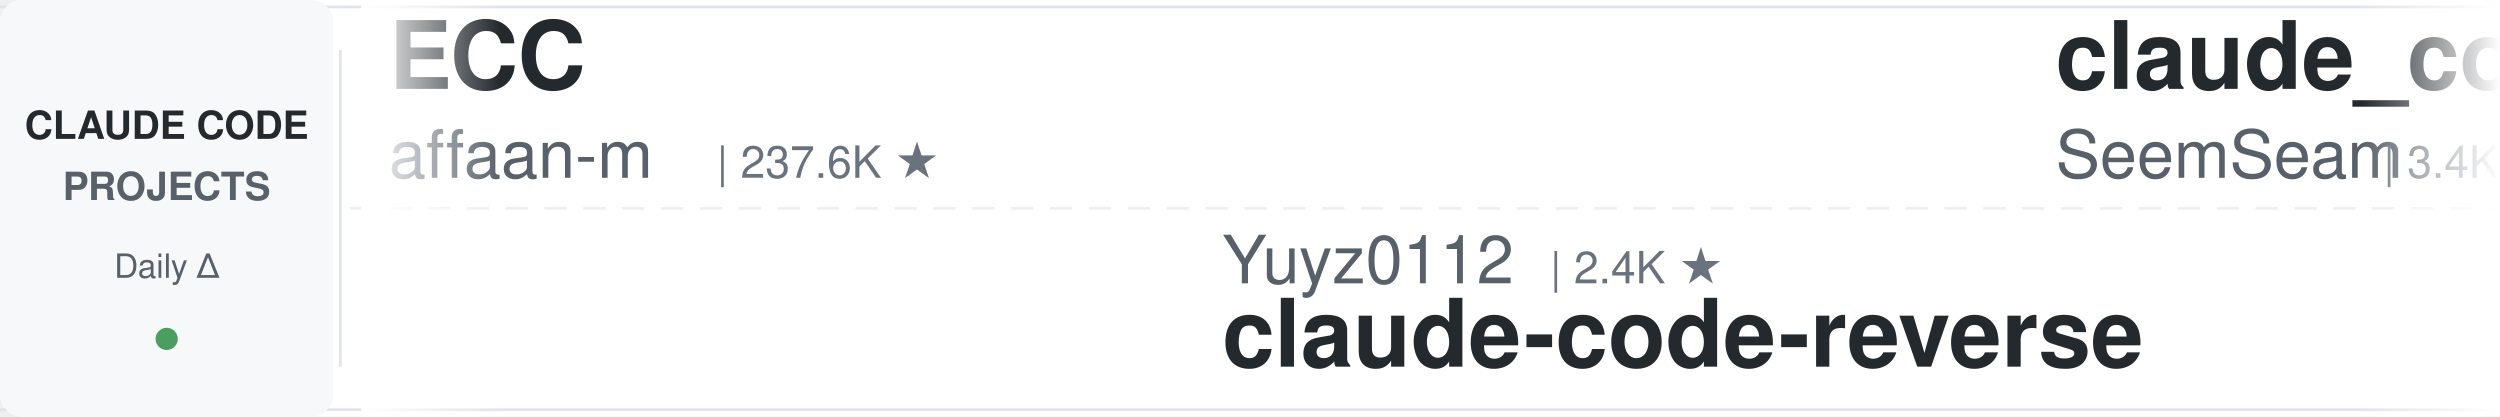
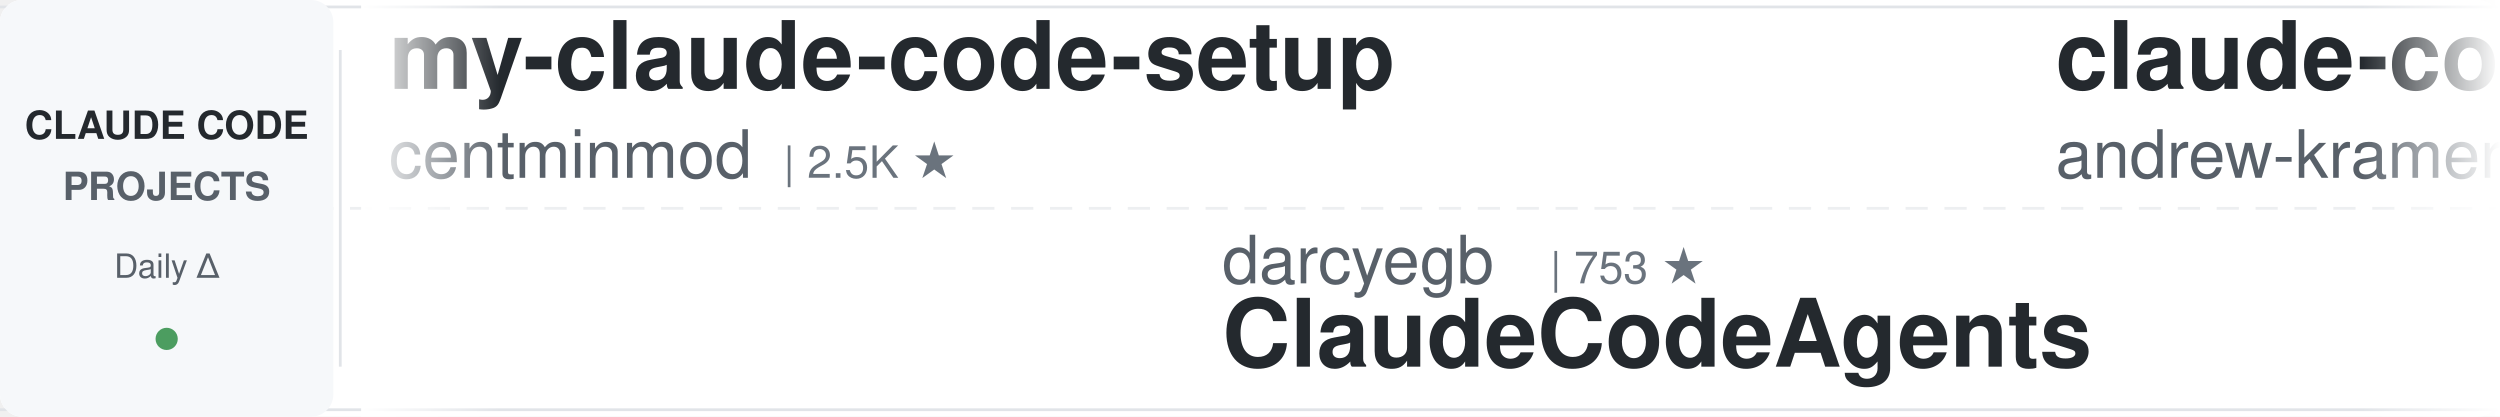
<svg xmlns="http://www.w3.org/2000/svg" width="900" height="150">
  <defs>
    <linearGradient id="leftFade" x1="0%" y1="0%" x2="100%" y2="0%">
      <stop offset="0%" style="stop-color:#ffffff;stop-opacity:1" />
      <stop offset="100%" style="stop-color:#ffffff;stop-opacity:0" />
    </linearGradient>
    <linearGradient id="rightFade" x1="0%" y1="0%" x2="100%" y2="0%">
      <stop offset="0%" style="stop-color:#ffffff;stop-opacity:0" />
      <stop offset="100%" style="stop-color:#ffffff;stop-opacity:1" />
    </linearGradient>
  </defs>
  <rect width="900" height="150" fill="#ffffff" rx="8" />
  <rect x="0" y="2" width="900" height="1" fill="#e1e4e8" />
  <rect x="0" y="147" width="900" height="1" fill="#e1e4e8" />
  <line x1="0" y1="75" x2="900" y2="75" stroke="#e1e4e8" stroke-width="1" stroke-dasharray="8 6" opacity="0.6" />
  <rect x="0" y="0" width="120" height="150" fill="#f6f8fa" rx="8" />
  <text x="60" y="50" font-family="-apple-system, BlinkMacSystemFont, 'Segoe UI', Helvetica, Arial, sans-serif" font-size="14" font-weight="600" fill="#24292e" text-anchor="middle">CLAUDE CODE</text>
  <text x="60" y="72" font-family="-apple-system, BlinkMacSystemFont, 'Segoe UI', Helvetica, Arial, sans-serif" font-size="14" font-weight="600" fill="#586069" text-anchor="middle">PROJECTS</text>
  <text x="60" y="100" font-family="-apple-system, BlinkMacSystemFont, 'Segoe UI', Helvetica, Arial, sans-serif" font-size="12" font-weight="500" fill="#586069" text-anchor="middle">Daily Δ</text>
  <circle cx="60" cy="122" r="4" fill="#22863a" opacity="0.8" />
  <rect x="122" y="18" width="1" height="114" fill="#e1e4e8" />
  <clipPath id="tickerClip">
    <rect x="130" y="0" width="770" height="150" />
  </clipPath>
  <g clip-path="url(#tickerClip)">
    <g id="tickerItems">
      <animateTransform attributeName="transform" attributeType="XML" type="translate" from="0 0" to="-3000 0" dur="54s" repeatCount="indefinite" />
      <g transform="translate(0, 0)">
-         <text x="140" y="32" font-family="-apple-system, BlinkMacSystemFont, 'Segoe UI', Helvetica, Arial, sans-serif" font-size="34" font-weight="600" fill="#24292e">ECC</text>
-         <text x="140" y="64" font-family="-apple-system, BlinkMacSystemFont, 'Segoe UI', Helvetica, Arial, sans-serif" font-size="24" font-weight="400" fill="#586069">affaan-m</text>
-         <text x="258" y="64" font-family="-apple-system, BlinkMacSystemFont, 'Segoe UI', Helvetica, Arial, sans-serif" font-size="16" font-weight="500" fill="#6a737d">| 237.6K ★</text>
+         <text x="140" y="32" font-family="-apple-system, BlinkMacSystemFont, 'Segoe UI', Helvetica, Arial, sans-serif" font-size="34" font-weight="600" fill="#24292e">my-claude-code-setup</text>
+         <text x="140" y="64" font-family="-apple-system, BlinkMacSystemFont, 'Segoe UI', Helvetica, Arial, sans-serif" font-size="24" font-weight="400" fill="#586069">centminmod</text>
+         <text x="282" y="64" font-family="-apple-system, BlinkMacSystemFont, 'Segoe UI', Helvetica, Arial, sans-serif" font-size="16" font-weight="500" fill="#6a737d">| 2.5K ★</text>
      </g>
      <g transform="translate(300, 0)">
-         <text x="140" y="102" font-family="-apple-system, BlinkMacSystemFont, 'Segoe UI', Helvetica, Arial, sans-serif" font-size="24" font-weight="400" fill="#586069">Yuyz0112</text>
-         <text x="258" y="102" font-family="-apple-system, BlinkMacSystemFont, 'Segoe UI', Helvetica, Arial, sans-serif" font-size="16" font-weight="500" fill="#6a737d">| 2.4K ★</text>
-         <text x="140" y="132" font-family="-apple-system, BlinkMacSystemFont, 'Segoe UI', Helvetica, Arial, sans-serif" font-size="34" font-weight="600" fill="#24292e">claude-code-reverse</text>
+         <text x="140" y="102" font-family="-apple-system, BlinkMacSystemFont, 'Segoe UI', Helvetica, Arial, sans-serif" font-size="24" font-weight="400" fill="#586069">darcyegb</text>
+         <text x="258" y="102" font-family="-apple-system, BlinkMacSystemFont, 'Segoe UI', Helvetica, Arial, sans-serif" font-size="16" font-weight="500" fill="#6a737d">| 753 ★</text>
+         <text x="140" y="132" font-family="-apple-system, BlinkMacSystemFont, 'Segoe UI', Helvetica, Arial, sans-serif" font-size="34" font-weight="600" fill="#24292e">ClaudeCodeAgents</text>
      </g>
      <g transform="translate(600, 0)">
-         <text x="140" y="32" font-family="-apple-system, BlinkMacSystemFont, 'Segoe UI', Helvetica, Arial, sans-serif" font-size="34" font-weight="600" fill="#24292e">claude_codex_bridge</text>
-         <text x="140" y="64" font-family="-apple-system, BlinkMacSystemFont, 'Segoe UI', Helvetica, Arial, sans-serif" font-size="24" font-weight="400" fill="#586069">SeemSeam</text>
-         <text x="258" y="64" font-family="-apple-system, BlinkMacSystemFont, 'Segoe UI', Helvetica, Arial, sans-serif" font-size="16" font-weight="500" fill="#6a737d">| 3.4K ★</text>
+         <text x="140" y="32" font-family="-apple-system, BlinkMacSystemFont, 'Segoe UI', Helvetica, Arial, sans-serif" font-size="34" font-weight="600" fill="#24292e">claude-code-source-build</text>
+         <text x="140" y="64" font-family="-apple-system, BlinkMacSystemFont, 'Segoe UI', Helvetica, Arial, sans-serif" font-size="24" font-weight="400" fill="#586069">andrew-kramer-inno</text>
+         <text x="378" y="64" font-family="-apple-system, BlinkMacSystemFont, 'Segoe UI', Helvetica, Arial, sans-serif" font-size="16" font-weight="500" fill="#6a737d">| 593 ★</text>
      </g>
      <g transform="translate(900, 0)">
-         <text x="140" y="102" font-family="-apple-system, BlinkMacSystemFont, 'Segoe UI', Helvetica, Arial, sans-serif" font-size="24" font-weight="400" fill="#586069">luongnv89</text>
-         <text x="270" y="102" font-family="-apple-system, BlinkMacSystemFont, 'Segoe UI', Helvetica, Arial, sans-serif" font-size="16" font-weight="500" fill="#6a737d">| 40.8K ★</text>
-         <text x="140" y="132" font-family="-apple-system, BlinkMacSystemFont, 'Segoe UI', Helvetica, Arial, sans-serif" font-size="34" font-weight="600" fill="#24292e">claude-howto</text>
+         <text x="140" y="102" font-family="-apple-system, BlinkMacSystemFont, 'Segoe UI', Helvetica, Arial, sans-serif" font-size="24" font-weight="400" fill="#586069">wanshuiyin</text>
+         <text x="282" y="102" font-family="-apple-system, BlinkMacSystemFont, 'Segoe UI', Helvetica, Arial, sans-serif" font-size="16" font-weight="500" fill="#6a737d">| 14.2K ★</text>
+         <text x="140" y="132" font-family="-apple-system, BlinkMacSystemFont, 'Segoe UI', Helvetica, Arial, sans-serif" font-size="34" font-weight="600" fill="#24292e">Auto-claude-code-researc...</text>
      </g>
      <g transform="translate(1200, 0)">
-         <text x="140" y="32" font-family="-apple-system, BlinkMacSystemFont, 'Segoe UI', Helvetica, Arial, sans-serif" font-size="34" font-weight="600" fill="#24292e">Open-ClaudeCode</text>
-         <text x="140" y="64" font-family="-apple-system, BlinkMacSystemFont, 'Segoe UI', Helvetica, Arial, sans-serif" font-size="24" font-weight="400" fill="#586069">LING71671</text>
-         <text x="270" y="64" font-family="-apple-system, BlinkMacSystemFont, 'Segoe UI', Helvetica, Arial, sans-serif" font-size="16" font-weight="500" fill="#6a737d">| 932 ★</text>
+         <text x="140" y="32" font-family="-apple-system, BlinkMacSystemFont, 'Segoe UI', Helvetica, Arial, sans-serif" font-size="34" font-weight="600" fill="#24292e">claude-code-cheat-sheet</text>
+         <text x="140" y="64" font-family="-apple-system, BlinkMacSystemFont, 'Segoe UI', Helvetica, Arial, sans-serif" font-size="24" font-weight="400" fill="#586069">Njengah</text>
+         <text x="246" y="64" font-family="-apple-system, BlinkMacSystemFont, 'Segoe UI', Helvetica, Arial, sans-serif" font-size="16" font-weight="500" fill="#6a737d">| 1.9K ★</text>
      </g>
      <g transform="translate(1500, 0)">
-         <text x="140" y="102" font-family="-apple-system, BlinkMacSystemFont, 'Segoe UI', Helvetica, Arial, sans-serif" font-size="24" font-weight="400" fill="#586069">oboard</text>
-         <text x="234" y="102" font-family="-apple-system, BlinkMacSystemFont, 'Segoe UI', Helvetica, Arial, sans-serif" font-size="16" font-weight="500" fill="#6a737d">| 3.3K ★</text>
-         <text x="140" y="132" font-family="-apple-system, BlinkMacSystemFont, 'Segoe UI', Helvetica, Arial, sans-serif" font-size="34" font-weight="600" fill="#24292e">claude-code-rev</text>
+         <text x="140" y="102" font-family="-apple-system, BlinkMacSystemFont, 'Segoe UI', Helvetica, Arial, sans-serif" font-size="24" font-weight="400" fill="#586069">nicedreamzapp</text>
+         <text x="318" y="102" font-family="-apple-system, BlinkMacSystemFont, 'Segoe UI', Helvetica, Arial, sans-serif" font-size="16" font-weight="500" fill="#6a737d">| 3.1K ★</text>
+         <text x="140" y="132" font-family="-apple-system, BlinkMacSystemFont, 'Segoe UI', Helvetica, Arial, sans-serif" font-size="34" font-weight="600" fill="#24292e">claude-code-local</text>
      </g>
      <g transform="translate(1800, 0)">
-         <text x="140" y="32" font-family="-apple-system, BlinkMacSystemFont, 'Segoe UI', Helvetica, Arial, sans-serif" font-size="34" font-weight="600" fill="#24292e">claude-code-proxy</text>
-         <text x="140" y="64" font-family="-apple-system, BlinkMacSystemFont, 'Segoe UI', Helvetica, Arial, sans-serif" font-size="24" font-weight="400" fill="#586069">1rgs</text>
-         <text x="210" y="64" font-family="-apple-system, BlinkMacSystemFont, 'Segoe UI', Helvetica, Arial, sans-serif" font-size="16" font-weight="500" fill="#6a737d">| 3.7K ★</text>
+         <text x="140" y="32" font-family="-apple-system, BlinkMacSystemFont, 'Segoe UI', Helvetica, Arial, sans-serif" font-size="34" font-weight="600" fill="#24292e">claude-code-telegram</text>
+         <text x="140" y="64" font-family="-apple-system, BlinkMacSystemFont, 'Segoe UI', Helvetica, Arial, sans-serif" font-size="24" font-weight="400" fill="#586069">RichardAtCT</text>
+         <text x="294" y="64" font-family="-apple-system, BlinkMacSystemFont, 'Segoe UI', Helvetica, Arial, sans-serif" font-size="16" font-weight="500" fill="#6a737d">| 2.7K ★</text>
      </g>
      <g transform="translate(2100, 0)">
-         <text x="140" y="102" font-family="-apple-system, BlinkMacSystemFont, 'Segoe UI', Helvetica, Arial, sans-serif" font-size="24" font-weight="400" fill="#586069">edmund-io</text>
-         <text x="270" y="102" font-family="-apple-system, BlinkMacSystemFont, 'Segoe UI', Helvetica, Arial, sans-serif" font-size="16" font-weight="500" fill="#6a737d">| 1.5K ★</text>
-         <text x="140" y="132" font-family="-apple-system, BlinkMacSystemFont, 'Segoe UI', Helvetica, Arial, sans-serif" font-size="34" font-weight="600" fill="#24292e">edmunds-claude-code</text>
+         <text x="140" y="102" font-family="-apple-system, BlinkMacSystemFont, 'Segoe UI', Helvetica, Arial, sans-serif" font-size="24" font-weight="400" fill="#586069">ykdojo</text>
+         <text x="234" y="102" font-family="-apple-system, BlinkMacSystemFont, 'Segoe UI', Helvetica, Arial, sans-serif" font-size="16" font-weight="500" fill="#6a737d">| 9.5K ★</text>
+         <text x="140" y="132" font-family="-apple-system, BlinkMacSystemFont, 'Segoe UI', Helvetica, Arial, sans-serif" font-size="34" font-weight="600" fill="#24292e">claude-code-tips</text>
      </g>
      <g transform="translate(2400, 0)">
-         <text x="140" y="32" font-family="-apple-system, BlinkMacSystemFont, 'Segoe UI', Helvetica, Arial, sans-serif" font-size="34" font-weight="600" fill="#24292e">system_prompts_leaks</text>
-         <text x="140" y="64" font-family="-apple-system, BlinkMacSystemFont, 'Segoe UI', Helvetica, Arial, sans-serif" font-size="24" font-weight="400" fill="#586069">asgeirtj</text>
-         <text x="258" y="64" font-family="-apple-system, BlinkMacSystemFont, 'Segoe UI', Helvetica, Arial, sans-serif" font-size="16" font-weight="500" fill="#6a737d">| 62.3K ★</text>
+         <text x="140" y="32" font-family="-apple-system, BlinkMacSystemFont, 'Segoe UI', Helvetica, Arial, sans-serif" font-size="34" font-weight="600" fill="#24292e">claude-code-skills</text>
+         <text x="140" y="64" font-family="-apple-system, BlinkMacSystemFont, 'Segoe UI', Helvetica, Arial, sans-serif" font-size="24" font-weight="400" fill="#586069">daymade</text>
+         <text x="246" y="64" font-family="-apple-system, BlinkMacSystemFont, 'Segoe UI', Helvetica, Arial, sans-serif" font-size="16" font-weight="500" fill="#6a737d">| 1.3K ★</text>
      </g>
      <g transform="translate(2700, 0)">
-         <text x="140" y="102" font-family="-apple-system, BlinkMacSystemFont, 'Segoe UI', Helvetica, Arial, sans-serif" font-size="24" font-weight="400" fill="#586069">disler</text>
-         <text x="234" y="102" font-family="-apple-system, BlinkMacSystemFont, 'Segoe UI', Helvetica, Arial, sans-serif" font-size="16" font-weight="500" fill="#6a737d">| 3.9K ★</text>
-         <text x="140" y="132" font-family="-apple-system, BlinkMacSystemFont, 'Segoe UI', Helvetica, Arial, sans-serif" font-size="34" font-weight="600" fill="#24292e">claude-code-hooks-master...</text>
+         <text x="140" y="102" font-family="-apple-system, BlinkMacSystemFont, 'Segoe UI', Helvetica, Arial, sans-serif" font-size="24" font-weight="400" fill="#586069">lorryjovens-hub</text>
+         <text x="342" y="102" font-family="-apple-system, BlinkMacSystemFont, 'Segoe UI', Helvetica, Arial, sans-serif" font-size="16" font-weight="500" fill="#6a737d">| 1.7K ★</text>
+         <text x="140" y="132" font-family="-apple-system, BlinkMacSystemFont, 'Segoe UI', Helvetica, Arial, sans-serif" font-size="34" font-weight="600" fill="#24292e">claude-code-rust</text>
      </g>
      <g transform="translate(3000, 0)">
-         <text x="140" y="32" font-family="-apple-system, BlinkMacSystemFont, 'Segoe UI', Helvetica, Arial, sans-serif" font-size="34" font-weight="600" fill="#24292e">ECC</text>
-         <text x="140" y="64" font-family="-apple-system, BlinkMacSystemFont, 'Segoe UI', Helvetica, Arial, sans-serif" font-size="24" font-weight="400" fill="#586069">affaan-m</text>
-         <text x="258" y="64" font-family="-apple-system, BlinkMacSystemFont, 'Segoe UI', Helvetica, Arial, sans-serif" font-size="16" font-weight="500" fill="#6a737d">| 237.6K ★</text>
+         <text x="140" y="32" font-family="-apple-system, BlinkMacSystemFont, 'Segoe UI', Helvetica, Arial, sans-serif" font-size="34" font-weight="600" fill="#24292e">my-claude-code-setup</text>
+         <text x="140" y="64" font-family="-apple-system, BlinkMacSystemFont, 'Segoe UI', Helvetica, Arial, sans-serif" font-size="24" font-weight="400" fill="#586069">centminmod</text>
+         <text x="282" y="64" font-family="-apple-system, BlinkMacSystemFont, 'Segoe UI', Helvetica, Arial, sans-serif" font-size="16" font-weight="500" fill="#6a737d">| 2.5K ★</text>
      </g>
      <g transform="translate(3300, 0)">
-         <text x="140" y="102" font-family="-apple-system, BlinkMacSystemFont, 'Segoe UI', Helvetica, Arial, sans-serif" font-size="24" font-weight="400" fill="#586069">Yuyz0112</text>
-         <text x="258" y="102" font-family="-apple-system, BlinkMacSystemFont, 'Segoe UI', Helvetica, Arial, sans-serif" font-size="16" font-weight="500" fill="#6a737d">| 2.4K ★</text>
-         <text x="140" y="132" font-family="-apple-system, BlinkMacSystemFont, 'Segoe UI', Helvetica, Arial, sans-serif" font-size="34" font-weight="600" fill="#24292e">claude-code-reverse</text>
+         <text x="140" y="102" font-family="-apple-system, BlinkMacSystemFont, 'Segoe UI', Helvetica, Arial, sans-serif" font-size="24" font-weight="400" fill="#586069">darcyegb</text>
+         <text x="258" y="102" font-family="-apple-system, BlinkMacSystemFont, 'Segoe UI', Helvetica, Arial, sans-serif" font-size="16" font-weight="500" fill="#6a737d">| 753 ★</text>
+         <text x="140" y="132" font-family="-apple-system, BlinkMacSystemFont, 'Segoe UI', Helvetica, Arial, sans-serif" font-size="34" font-weight="600" fill="#24292e">ClaudeCodeAgents</text>
      </g>
      <g transform="translate(3600, 0)">
-         <text x="140" y="32" font-family="-apple-system, BlinkMacSystemFont, 'Segoe UI', Helvetica, Arial, sans-serif" font-size="34" font-weight="600" fill="#24292e">claude_codex_bridge</text>
-         <text x="140" y="64" font-family="-apple-system, BlinkMacSystemFont, 'Segoe UI', Helvetica, Arial, sans-serif" font-size="24" font-weight="400" fill="#586069">SeemSeam</text>
-         <text x="258" y="64" font-family="-apple-system, BlinkMacSystemFont, 'Segoe UI', Helvetica, Arial, sans-serif" font-size="16" font-weight="500" fill="#6a737d">| 3.4K ★</text>
+         <text x="140" y="32" font-family="-apple-system, BlinkMacSystemFont, 'Segoe UI', Helvetica, Arial, sans-serif" font-size="34" font-weight="600" fill="#24292e">claude-code-source-build</text>
+         <text x="140" y="64" font-family="-apple-system, BlinkMacSystemFont, 'Segoe UI', Helvetica, Arial, sans-serif" font-size="24" font-weight="400" fill="#586069">andrew-kramer-inno</text>
+         <text x="378" y="64" font-family="-apple-system, BlinkMacSystemFont, 'Segoe UI', Helvetica, Arial, sans-serif" font-size="16" font-weight="500" fill="#6a737d">| 593 ★</text>
      </g>
      <g transform="translate(3900, 0)">
-         <text x="140" y="102" font-family="-apple-system, BlinkMacSystemFont, 'Segoe UI', Helvetica, Arial, sans-serif" font-size="24" font-weight="400" fill="#586069">luongnv89</text>
-         <text x="270" y="102" font-family="-apple-system, BlinkMacSystemFont, 'Segoe UI', Helvetica, Arial, sans-serif" font-size="16" font-weight="500" fill="#6a737d">| 40.8K ★</text>
-         <text x="140" y="132" font-family="-apple-system, BlinkMacSystemFont, 'Segoe UI', Helvetica, Arial, sans-serif" font-size="34" font-weight="600" fill="#24292e">claude-howto</text>
+         <text x="140" y="102" font-family="-apple-system, BlinkMacSystemFont, 'Segoe UI', Helvetica, Arial, sans-serif" font-size="24" font-weight="400" fill="#586069">wanshuiyin</text>
+         <text x="282" y="102" font-family="-apple-system, BlinkMacSystemFont, 'Segoe UI', Helvetica, Arial, sans-serif" font-size="16" font-weight="500" fill="#6a737d">| 14.2K ★</text>
+         <text x="140" y="132" font-family="-apple-system, BlinkMacSystemFont, 'Segoe UI', Helvetica, Arial, sans-serif" font-size="34" font-weight="600" fill="#24292e">Auto-claude-code-researc...</text>
      </g>
    </g>
  </g>
  <rect x="130" y="0" width="50" height="150" fill="url(#leftFade)" />
  <rect x="850" y="0" width="50" height="150" fill="url(#rightFade)" />
</svg>
